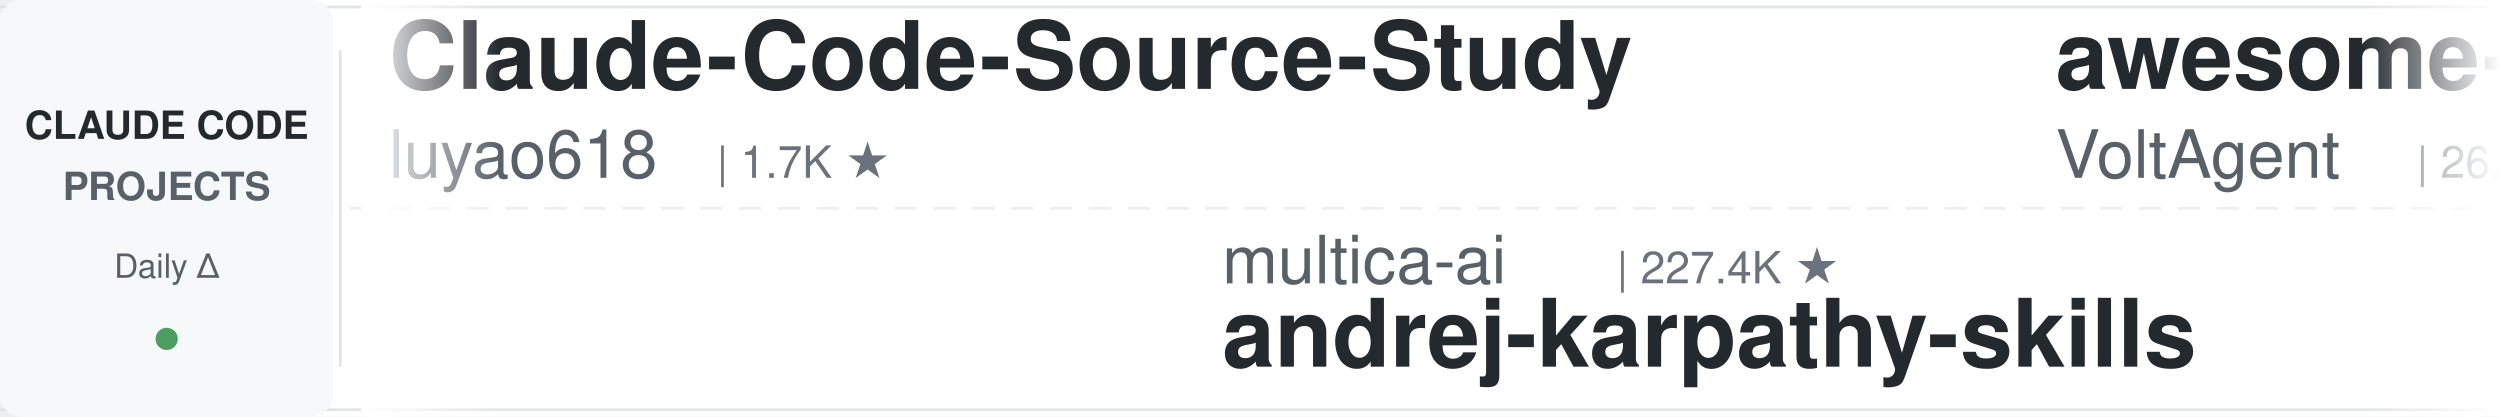
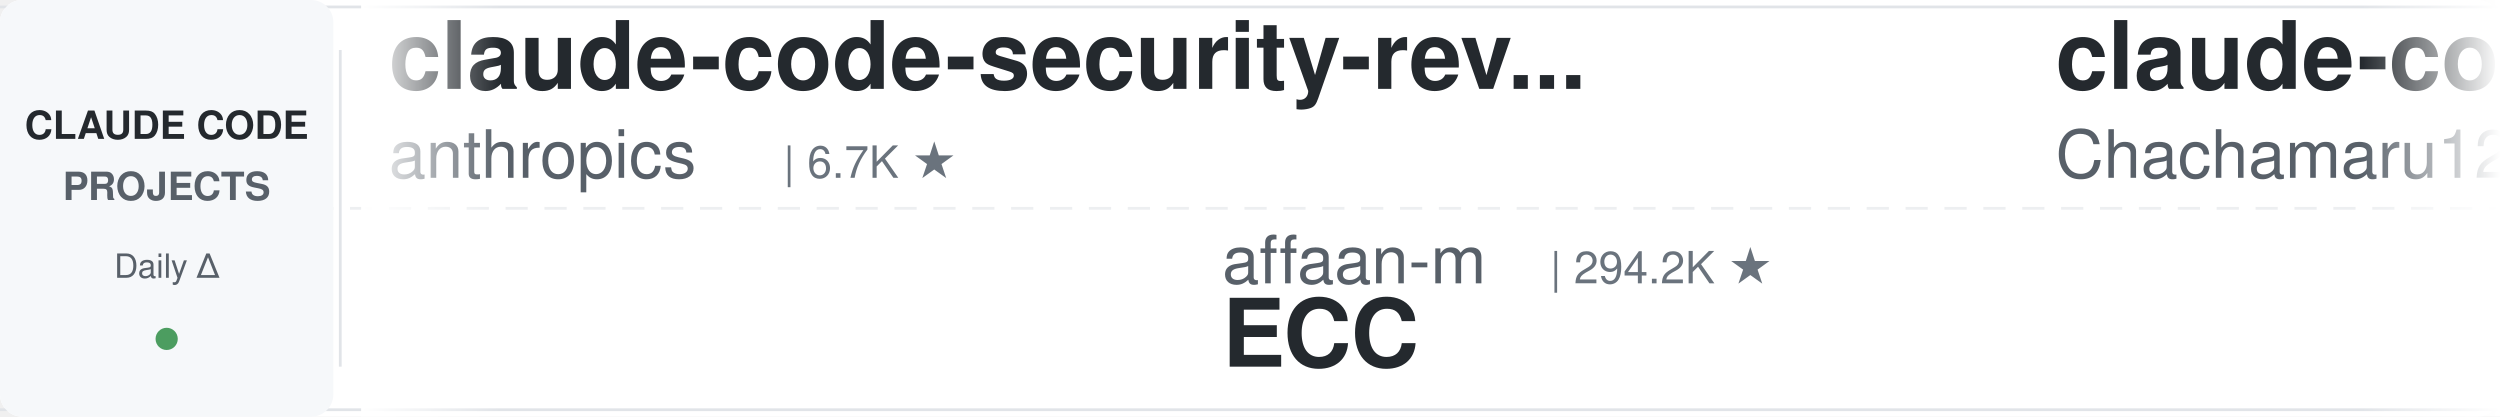
<svg xmlns="http://www.w3.org/2000/svg" width="900" height="150">
  <defs>
    <linearGradient id="leftFade" x1="0%" y1="0%" x2="100%" y2="0%">
      <stop offset="0%" style="stop-color:#ffffff;stop-opacity:1" />
      <stop offset="100%" style="stop-color:#ffffff;stop-opacity:0" />
    </linearGradient>
    <linearGradient id="rightFade" x1="0%" y1="0%" x2="100%" y2="0%">
      <stop offset="0%" style="stop-color:#ffffff;stop-opacity:0" />
      <stop offset="100%" style="stop-color:#ffffff;stop-opacity:1" />
    </linearGradient>
  </defs>
  <rect width="900" height="150" fill="#ffffff" rx="8" />
  <rect x="0" y="2" width="900" height="1" fill="#e1e4e8" />
  <rect x="0" y="147" width="900" height="1" fill="#e1e4e8" />
  <line x1="0" y1="75" x2="900" y2="75" stroke="#e1e4e8" stroke-width="1" stroke-dasharray="8 6" opacity="0.6" />
  <rect x="0" y="0" width="120" height="150" fill="#f6f8fa" rx="8" />
  <text x="60" y="50" font-family="-apple-system, BlinkMacSystemFont, 'Segoe UI', Helvetica, Arial, sans-serif" font-size="14" font-weight="600" fill="#24292e" text-anchor="middle">CLAUDE CODE</text>
  <text x="60" y="72" font-family="-apple-system, BlinkMacSystemFont, 'Segoe UI', Helvetica, Arial, sans-serif" font-size="14" font-weight="600" fill="#586069" text-anchor="middle">PROJECTS</text>
  <text x="60" y="100" font-family="-apple-system, BlinkMacSystemFont, 'Segoe UI', Helvetica, Arial, sans-serif" font-size="12" font-weight="500" fill="#586069" text-anchor="middle">Daily Δ</text>
  <circle cx="60" cy="122" r="4" fill="#22863a" opacity="0.8" />
  <rect x="122" y="18" width="1" height="114" fill="#e1e4e8" />
  <clipPath id="tickerClip">
    <rect x="130" y="0" width="770" height="150" />
  </clipPath>
  <g clip-path="url(#tickerClip)">
    <g id="tickerItems">
      <animateTransform attributeName="transform" attributeType="XML" type="translate" from="0 0" to="-3000 0" dur="54s" repeatCount="indefinite" />
      <g transform="translate(0, 0)">
+         <text x="140" y="32" font-family="-apple-system, BlinkMacSystemFont, 'Segoe UI', Helvetica, Arial, sans-serif" font-size="34" font-weight="600" fill="#24292e">claude-code-security-rev...</text>
+         <text x="140" y="64" font-family="-apple-system, BlinkMacSystemFont, 'Segoe UI', Helvetica, Arial, sans-serif" font-size="24" font-weight="400" fill="#586069">anthropics</text>
+         <text x="282" y="64" font-family="-apple-system, BlinkMacSystemFont, 'Segoe UI', Helvetica, Arial, sans-serif" font-size="16" font-weight="500" fill="#6a737d">| 6.7K ★</text>
+       </g>
+       <g transform="translate(300, 0)">
+         <text x="140" y="102" font-family="-apple-system, BlinkMacSystemFont, 'Segoe UI', Helvetica, Arial, sans-serif" font-size="24" font-weight="400" fill="#586069">affaan-m</text>
+         <text x="258" y="102" font-family="-apple-system, BlinkMacSystemFont, 'Segoe UI', Helvetica, Arial, sans-serif" font-size="16" font-weight="500" fill="#6a737d">| 294.2K ★</text>
+         <text x="140" y="132" font-family="-apple-system, BlinkMacSystemFont, 'Segoe UI', Helvetica, Arial, sans-serif" font-size="34" font-weight="600" fill="#24292e">ECC</text>
+       </g>
+       <g transform="translate(600, 0)">
+         <text x="140" y="32" font-family="-apple-system, BlinkMacSystemFont, 'Segoe UI', Helvetica, Arial, sans-serif" font-size="34" font-weight="600" fill="#24292e">claude-code-harness</text>
+         <text x="140" y="64" font-family="-apple-system, BlinkMacSystemFont, 'Segoe UI', Helvetica, Arial, sans-serif" font-size="24" font-weight="400" fill="#586069">Chachamaru127</text>
+         <text x="318" y="64" font-family="-apple-system, BlinkMacSystemFont, 'Segoe UI', Helvetica, Arial, sans-serif" font-size="16" font-weight="500" fill="#6a737d">| 3.2K ★</text>
+       </g>
+       <g transform="translate(900, 0)">
+         <text x="140" y="102" font-family="-apple-system, BlinkMacSystemFont, 'Segoe UI', Helvetica, Arial, sans-serif" font-size="24" font-weight="400" fill="#586069">zebbern</text>
+         <text x="246" y="102" font-family="-apple-system, BlinkMacSystemFont, 'Segoe UI', Helvetica, Arial, sans-serif" font-size="16" font-weight="500" fill="#6a737d">| 4.7K ★</text>
+         <text x="140" y="132" font-family="-apple-system, BlinkMacSystemFont, 'Segoe UI', Helvetica, Arial, sans-serif" font-size="34" font-weight="600" fill="#24292e">claude-code-guide</text>
+       </g>
+       <g transform="translate(1200, 0)">
+         <text x="140" y="32" font-family="-apple-system, BlinkMacSystemFont, 'Segoe UI', Helvetica, Arial, sans-serif" font-size="34" font-weight="600" fill="#24292e">claude-code-source</text>
+         <text x="140" y="64" font-family="-apple-system, BlinkMacSystemFont, 'Segoe UI', Helvetica, Arial, sans-serif" font-size="24" font-weight="400" fill="#586069">JrCx7scC</text>
+         <text x="258" y="64" font-family="-apple-system, BlinkMacSystemFont, 'Segoe UI', Helvetica, Arial, sans-serif" font-size="16" font-weight="500" fill="#6a737d">| 375 ★</text>
+       </g>
+       <g transform="translate(1500, 0)">
+         <text x="140" y="102" font-family="-apple-system, BlinkMacSystemFont, 'Segoe UI', Helvetica, Arial, sans-serif" font-size="24" font-weight="400" fill="#586069">shareAI-lab</text>
+         <text x="294" y="102" font-family="-apple-system, BlinkMacSystemFont, 'Segoe UI', Helvetica, Arial, sans-serif" font-size="16" font-weight="500" fill="#6a737d">| 79.6K ★</text>
+         <text x="140" y="132" font-family="-apple-system, BlinkMacSystemFont, 'Segoe UI', Helvetica, Arial, sans-serif" font-size="34" font-weight="600" fill="#24292e">learn-claude-code</text>
+       </g>
+       <g transform="translate(1800, 0)">
        <text x="140" y="32" font-family="-apple-system, BlinkMacSystemFont, 'Segoe UI', Helvetica, Arial, sans-serif" font-size="34" font-weight="600" fill="#24292e">Claude-Code-Source-Study</text>
        <text x="140" y="64" font-family="-apple-system, BlinkMacSystemFont, 'Segoe UI', Helvetica, Arial, sans-serif" font-size="24" font-weight="400" fill="#586069">luyao618</text>
        <text x="258" y="64" font-family="-apple-system, BlinkMacSystemFont, 'Segoe UI', Helvetica, Arial, sans-serif" font-size="16" font-weight="500" fill="#6a737d">| 1.7K ★</text>
      </g>
-       <g transform="translate(300, 0)">
-         <text x="140" y="102" font-family="-apple-system, BlinkMacSystemFont, 'Segoe UI', Helvetica, Arial, sans-serif" font-size="24" font-weight="400" fill="#586069">multica-ai</text>
-         <text x="282" y="102" font-family="-apple-system, BlinkMacSystemFont, 'Segoe UI', Helvetica, Arial, sans-serif" font-size="16" font-weight="500" fill="#6a737d">| 227.4K ★</text>
-         <text x="140" y="132" font-family="-apple-system, BlinkMacSystemFont, 'Segoe UI', Helvetica, Arial, sans-serif" font-size="34" font-weight="600" fill="#24292e">andrej-karpathy-skills</text>
+       <g transform="translate(2100, 0)">
+         <text x="140" y="102" font-family="-apple-system, BlinkMacSystemFont, 'Segoe UI', Helvetica, Arial, sans-serif" font-size="24" font-weight="400" fill="#586069">davila7</text>
+         <text x="246" y="102" font-family="-apple-system, BlinkMacSystemFont, 'Segoe UI', Helvetica, Arial, sans-serif" font-size="16" font-weight="500" fill="#6a737d">| 33.0K ★</text>
+         <text x="140" y="132" font-family="-apple-system, BlinkMacSystemFont, 'Segoe UI', Helvetica, Arial, sans-serif" font-size="34" font-weight="600" fill="#24292e">claude-code-templates</text>
      </g>
-       <g transform="translate(600, 0)">
-         <text x="140" y="32" font-family="-apple-system, BlinkMacSystemFont, 'Segoe UI', Helvetica, Arial, sans-serif" font-size="34" font-weight="600" fill="#24292e">awesome-claude-code-suba...</text>
-         <text x="140" y="64" font-family="-apple-system, BlinkMacSystemFont, 'Segoe UI', Helvetica, Arial, sans-serif" font-size="24" font-weight="400" fill="#586069">VoltAgent</text>
-         <text x="270" y="64" font-family="-apple-system, BlinkMacSystemFont, 'Segoe UI', Helvetica, Arial, sans-serif" font-size="16" font-weight="500" fill="#6a737d">| 26.2K ★</text>
-       </g>
-       <g transform="translate(900, 0)">
-         <text x="140" y="102" font-family="-apple-system, BlinkMacSystemFont, 'Segoe UI', Helvetica, Arial, sans-serif" font-size="24" font-weight="400" fill="#586069">ding113</text>
-         <text x="246" y="102" font-family="-apple-system, BlinkMacSystemFont, 'Segoe UI', Helvetica, Arial, sans-serif" font-size="16" font-weight="500" fill="#6a737d">| 3.4K ★</text>
-         <text x="140" y="132" font-family="-apple-system, BlinkMacSystemFont, 'Segoe UI', Helvetica, Arial, sans-serif" font-size="34" font-weight="600" fill="#24292e">claude-code-hub</text>
-       </g>
-       <g transform="translate(1200, 0)">
+       <g transform="translate(2400, 0)">
        <text x="140" y="32" font-family="-apple-system, BlinkMacSystemFont, 'Segoe UI', Helvetica, Arial, sans-serif" font-size="34" font-weight="600" fill="#24292e">claude-code-action</text>
        <text x="140" y="64" font-family="-apple-system, BlinkMacSystemFont, 'Segoe UI', Helvetica, Arial, sans-serif" font-size="24" font-weight="400" fill="#586069">anthropics</text>
        <text x="282" y="64" font-family="-apple-system, BlinkMacSystemFont, 'Segoe UI', Helvetica, Arial, sans-serif" font-size="16" font-weight="500" fill="#6a737d">| 9.7K ★</text>
      </g>
-       <g transform="translate(1500, 0)">
-         <text x="140" y="102" font-family="-apple-system, BlinkMacSystemFont, 'Segoe UI', Helvetica, Arial, sans-serif" font-size="24" font-weight="400" fill="#586069">lintsinghua</text>
-         <text x="294" y="102" font-family="-apple-system, BlinkMacSystemFont, 'Segoe UI', Helvetica, Arial, sans-serif" font-size="16" font-weight="500" fill="#6a737d">| 4.3K ★</text>
-         <text x="140" y="132" font-family="-apple-system, BlinkMacSystemFont, 'Segoe UI', Helvetica, Arial, sans-serif" font-size="34" font-weight="600" fill="#24292e">claude-code-book</text>
-       </g>
-       <g transform="translate(1800, 0)">
-         <text x="140" y="32" font-family="-apple-system, BlinkMacSystemFont, 'Segoe UI', Helvetica, Arial, sans-serif" font-size="34" font-weight="600" fill="#24292e">claude-code-cli</text>
-         <text x="140" y="64" font-family="-apple-system, BlinkMacSystemFont, 'Segoe UI', Helvetica, Arial, sans-serif" font-size="24" font-weight="400" fill="#586069">huangserva</text>
-         <text x="282" y="64" font-family="-apple-system, BlinkMacSystemFont, 'Segoe UI', Helvetica, Arial, sans-serif" font-size="16" font-weight="500" fill="#6a737d">| 631 ★</text>
-       </g>
-       <g transform="translate(2100, 0)">
-         <text x="140" y="102" font-family="-apple-system, BlinkMacSystemFont, 'Segoe UI', Helvetica, Arial, sans-serif" font-size="24" font-weight="400" fill="#586069">pedrohcgs</text>
-         <text x="270" y="102" font-family="-apple-system, BlinkMacSystemFont, 'Segoe UI', Helvetica, Arial, sans-serif" font-size="16" font-weight="500" fill="#6a737d">| 1.7K ★</text>
-         <text x="140" y="132" font-family="-apple-system, BlinkMacSystemFont, 'Segoe UI', Helvetica, Arial, sans-serif" font-size="34" font-weight="600" fill="#24292e">claude-code-my-workflow</text>
-       </g>
-       <g transform="translate(2400, 0)">
-         <text x="140" y="32" font-family="-apple-system, BlinkMacSystemFont, 'Segoe UI', Helvetica, Arial, sans-serif" font-size="34" font-weight="600" fill="#24292e">claude-code-showcase</text>
-         <text x="140" y="64" font-family="-apple-system, BlinkMacSystemFont, 'Segoe UI', Helvetica, Arial, sans-serif" font-size="24" font-weight="400" fill="#586069">ChrisWiles</text>
-         <text x="282" y="64" font-family="-apple-system, BlinkMacSystemFont, 'Segoe UI', Helvetica, Arial, sans-serif" font-size="16" font-weight="500" fill="#6a737d">| 6.1K ★</text>
-       </g>
      <g transform="translate(2700, 0)">
-         <text x="140" y="102" font-family="-apple-system, BlinkMacSystemFont, 'Segoe UI', Helvetica, Arial, sans-serif" font-size="24" font-weight="400" fill="#586069">1rgs</text>
-         <text x="210" y="102" font-family="-apple-system, BlinkMacSystemFont, 'Segoe UI', Helvetica, Arial, sans-serif" font-size="16" font-weight="500" fill="#6a737d">| 3.8K ★</text>
-         <text x="140" y="132" font-family="-apple-system, BlinkMacSystemFont, 'Segoe UI', Helvetica, Arial, sans-serif" font-size="34" font-weight="600" fill="#24292e">claude-code-proxy</text>
+         <text x="140" y="102" font-family="-apple-system, BlinkMacSystemFont, 'Segoe UI', Helvetica, Arial, sans-serif" font-size="24" font-weight="400" fill="#586069">Piebald-AI</text>
+         <text x="282" y="102" font-family="-apple-system, BlinkMacSystemFont, 'Segoe UI', Helvetica, Arial, sans-serif" font-size="16" font-weight="500" fill="#6a737d">| 13.1K ★</text>
+         <text x="140" y="132" font-family="-apple-system, BlinkMacSystemFont, 'Segoe UI', Helvetica, Arial, sans-serif" font-size="34" font-weight="600" fill="#24292e">claude-code-system-promp...</text>
      </g>
      <g transform="translate(3000, 0)">
-         <text x="140" y="32" font-family="-apple-system, BlinkMacSystemFont, 'Segoe UI', Helvetica, Arial, sans-serif" font-size="34" font-weight="600" fill="#24292e">Claude-Code-Source-Study</text>
-         <text x="140" y="64" font-family="-apple-system, BlinkMacSystemFont, 'Segoe UI', Helvetica, Arial, sans-serif" font-size="24" font-weight="400" fill="#586069">luyao618</text>
-         <text x="258" y="64" font-family="-apple-system, BlinkMacSystemFont, 'Segoe UI', Helvetica, Arial, sans-serif" font-size="16" font-weight="500" fill="#6a737d">| 1.7K ★</text>
+         <text x="140" y="32" font-family="-apple-system, BlinkMacSystemFont, 'Segoe UI', Helvetica, Arial, sans-serif" font-size="34" font-weight="600" fill="#24292e">claude-code-security-rev...</text>
+         <text x="140" y="64" font-family="-apple-system, BlinkMacSystemFont, 'Segoe UI', Helvetica, Arial, sans-serif" font-size="24" font-weight="400" fill="#586069">anthropics</text>
+         <text x="282" y="64" font-family="-apple-system, BlinkMacSystemFont, 'Segoe UI', Helvetica, Arial, sans-serif" font-size="16" font-weight="500" fill="#6a737d">| 6.7K ★</text>
      </g>
      <g transform="translate(3300, 0)">
-         <text x="140" y="102" font-family="-apple-system, BlinkMacSystemFont, 'Segoe UI', Helvetica, Arial, sans-serif" font-size="24" font-weight="400" fill="#586069">multica-ai</text>
-         <text x="282" y="102" font-family="-apple-system, BlinkMacSystemFont, 'Segoe UI', Helvetica, Arial, sans-serif" font-size="16" font-weight="500" fill="#6a737d">| 227.4K ★</text>
-         <text x="140" y="132" font-family="-apple-system, BlinkMacSystemFont, 'Segoe UI', Helvetica, Arial, sans-serif" font-size="34" font-weight="600" fill="#24292e">andrej-karpathy-skills</text>
+         <text x="140" y="102" font-family="-apple-system, BlinkMacSystemFont, 'Segoe UI', Helvetica, Arial, sans-serif" font-size="24" font-weight="400" fill="#586069">affaan-m</text>
+         <text x="258" y="102" font-family="-apple-system, BlinkMacSystemFont, 'Segoe UI', Helvetica, Arial, sans-serif" font-size="16" font-weight="500" fill="#6a737d">| 294.2K ★</text>
+         <text x="140" y="132" font-family="-apple-system, BlinkMacSystemFont, 'Segoe UI', Helvetica, Arial, sans-serif" font-size="34" font-weight="600" fill="#24292e">ECC</text>
      </g>
      <g transform="translate(3600, 0)">
-         <text x="140" y="32" font-family="-apple-system, BlinkMacSystemFont, 'Segoe UI', Helvetica, Arial, sans-serif" font-size="34" font-weight="600" fill="#24292e">awesome-claude-code-suba...</text>
-         <text x="140" y="64" font-family="-apple-system, BlinkMacSystemFont, 'Segoe UI', Helvetica, Arial, sans-serif" font-size="24" font-weight="400" fill="#586069">VoltAgent</text>
-         <text x="270" y="64" font-family="-apple-system, BlinkMacSystemFont, 'Segoe UI', Helvetica, Arial, sans-serif" font-size="16" font-weight="500" fill="#6a737d">| 26.2K ★</text>
+         <text x="140" y="32" font-family="-apple-system, BlinkMacSystemFont, 'Segoe UI', Helvetica, Arial, sans-serif" font-size="34" font-weight="600" fill="#24292e">claude-code-harness</text>
+         <text x="140" y="64" font-family="-apple-system, BlinkMacSystemFont, 'Segoe UI', Helvetica, Arial, sans-serif" font-size="24" font-weight="400" fill="#586069">Chachamaru127</text>
+         <text x="318" y="64" font-family="-apple-system, BlinkMacSystemFont, 'Segoe UI', Helvetica, Arial, sans-serif" font-size="16" font-weight="500" fill="#6a737d">| 3.2K ★</text>
      </g>
      <g transform="translate(3900, 0)">
-         <text x="140" y="102" font-family="-apple-system, BlinkMacSystemFont, 'Segoe UI', Helvetica, Arial, sans-serif" font-size="24" font-weight="400" fill="#586069">ding113</text>
-         <text x="246" y="102" font-family="-apple-system, BlinkMacSystemFont, 'Segoe UI', Helvetica, Arial, sans-serif" font-size="16" font-weight="500" fill="#6a737d">| 3.4K ★</text>
-         <text x="140" y="132" font-family="-apple-system, BlinkMacSystemFont, 'Segoe UI', Helvetica, Arial, sans-serif" font-size="34" font-weight="600" fill="#24292e">claude-code-hub</text>
+         <text x="140" y="102" font-family="-apple-system, BlinkMacSystemFont, 'Segoe UI', Helvetica, Arial, sans-serif" font-size="24" font-weight="400" fill="#586069">zebbern</text>
+         <text x="246" y="102" font-family="-apple-system, BlinkMacSystemFont, 'Segoe UI', Helvetica, Arial, sans-serif" font-size="16" font-weight="500" fill="#6a737d">| 4.7K ★</text>
+         <text x="140" y="132" font-family="-apple-system, BlinkMacSystemFont, 'Segoe UI', Helvetica, Arial, sans-serif" font-size="34" font-weight="600" fill="#24292e">claude-code-guide</text>
      </g>
    </g>
  </g>
  <rect x="130" y="0" width="50" height="150" fill="url(#leftFade)" />
  <rect x="850" y="0" width="50" height="150" fill="url(#rightFade)" />
</svg>
